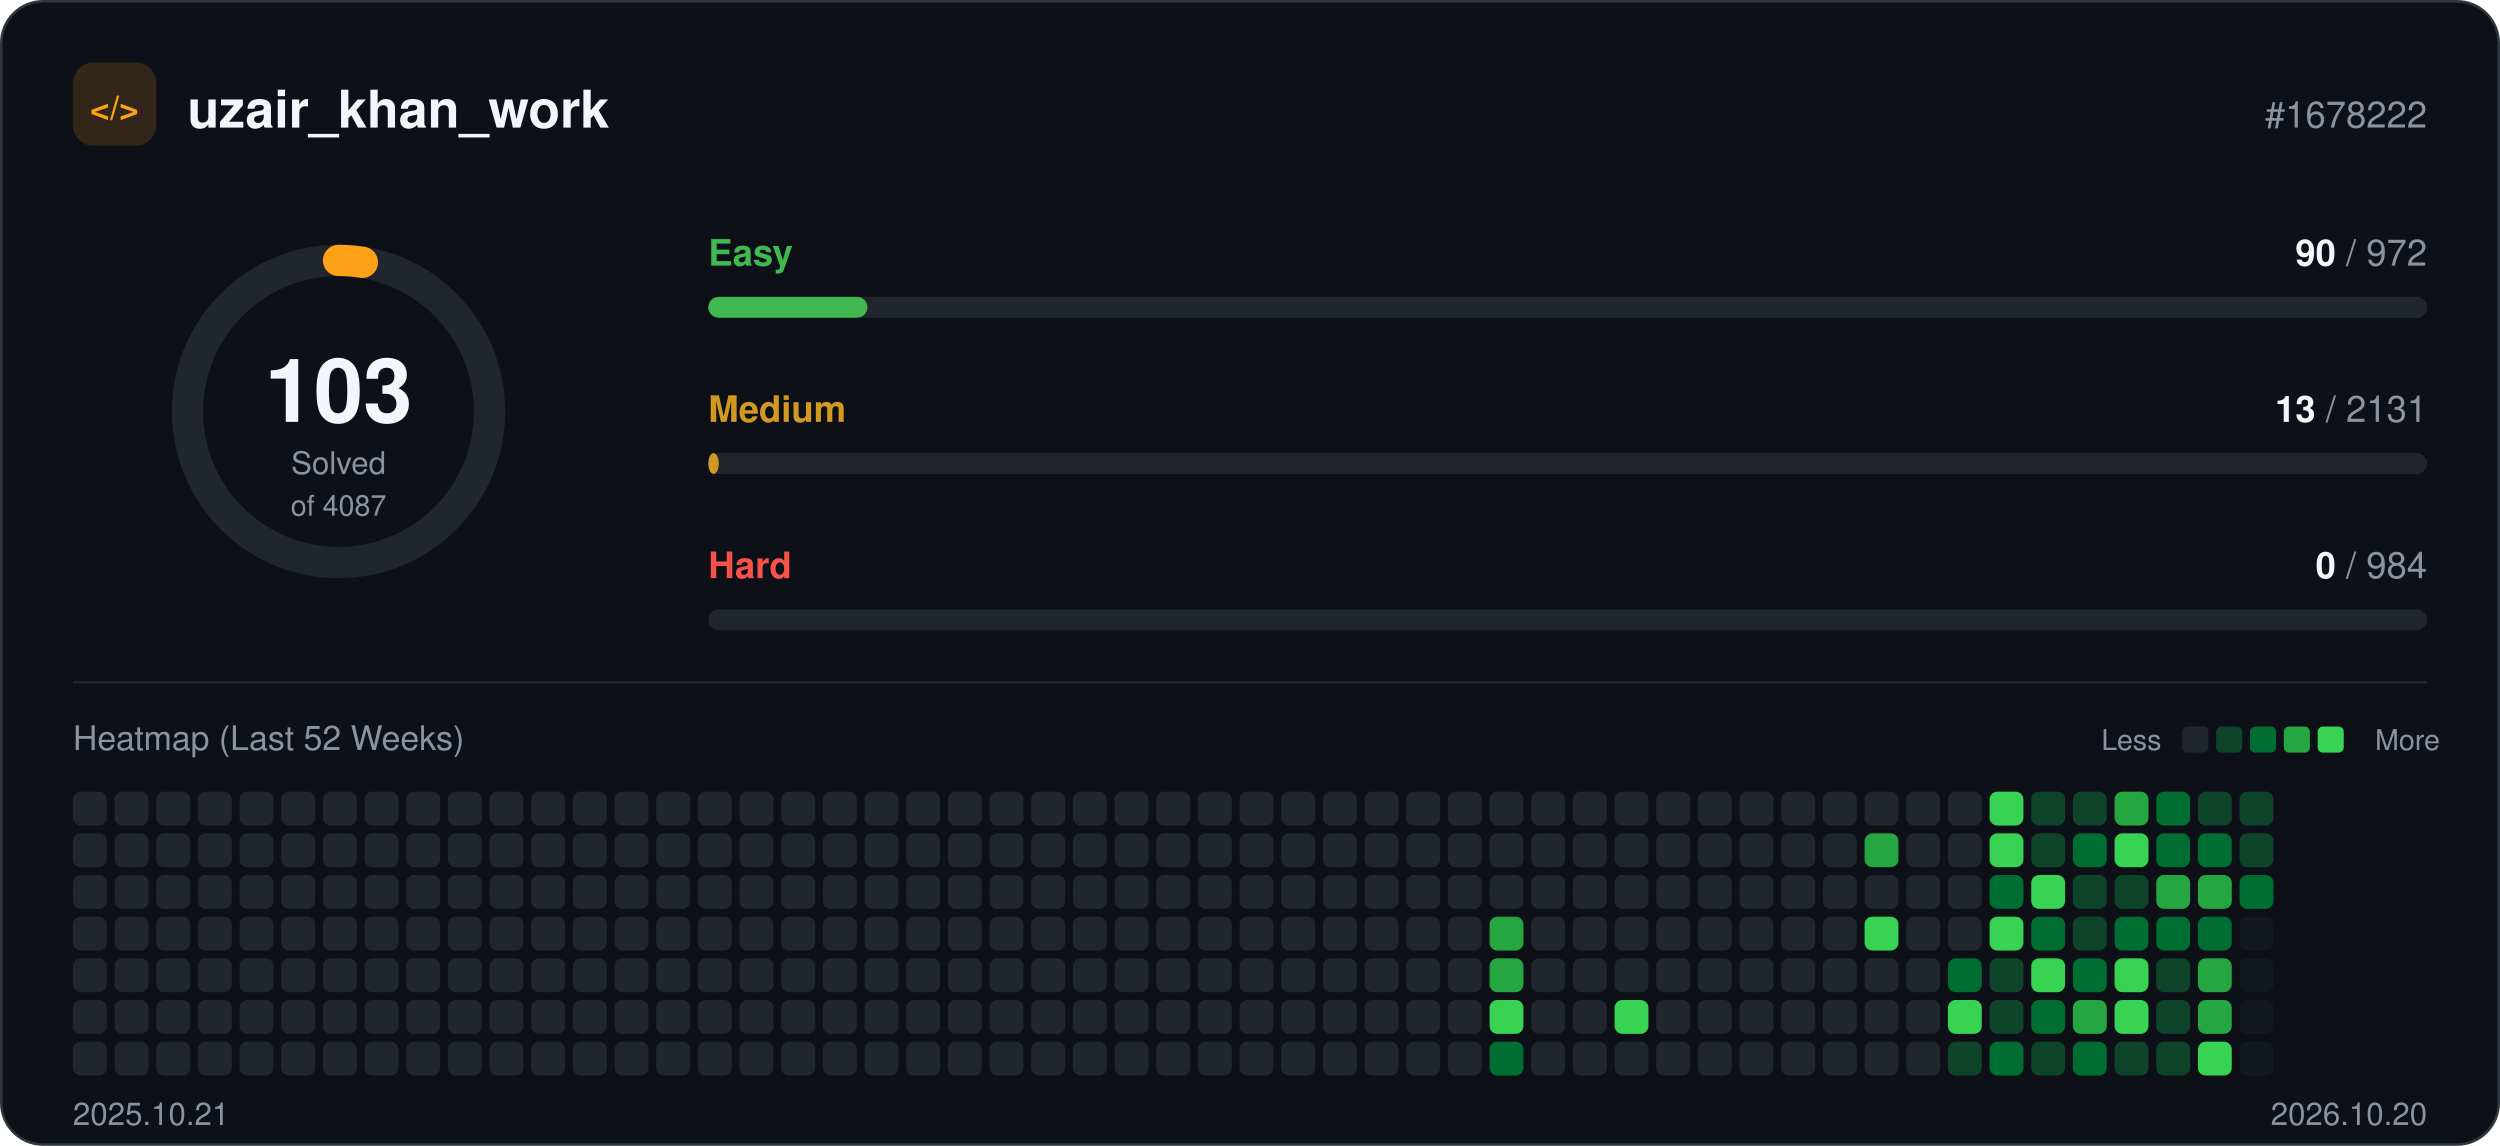
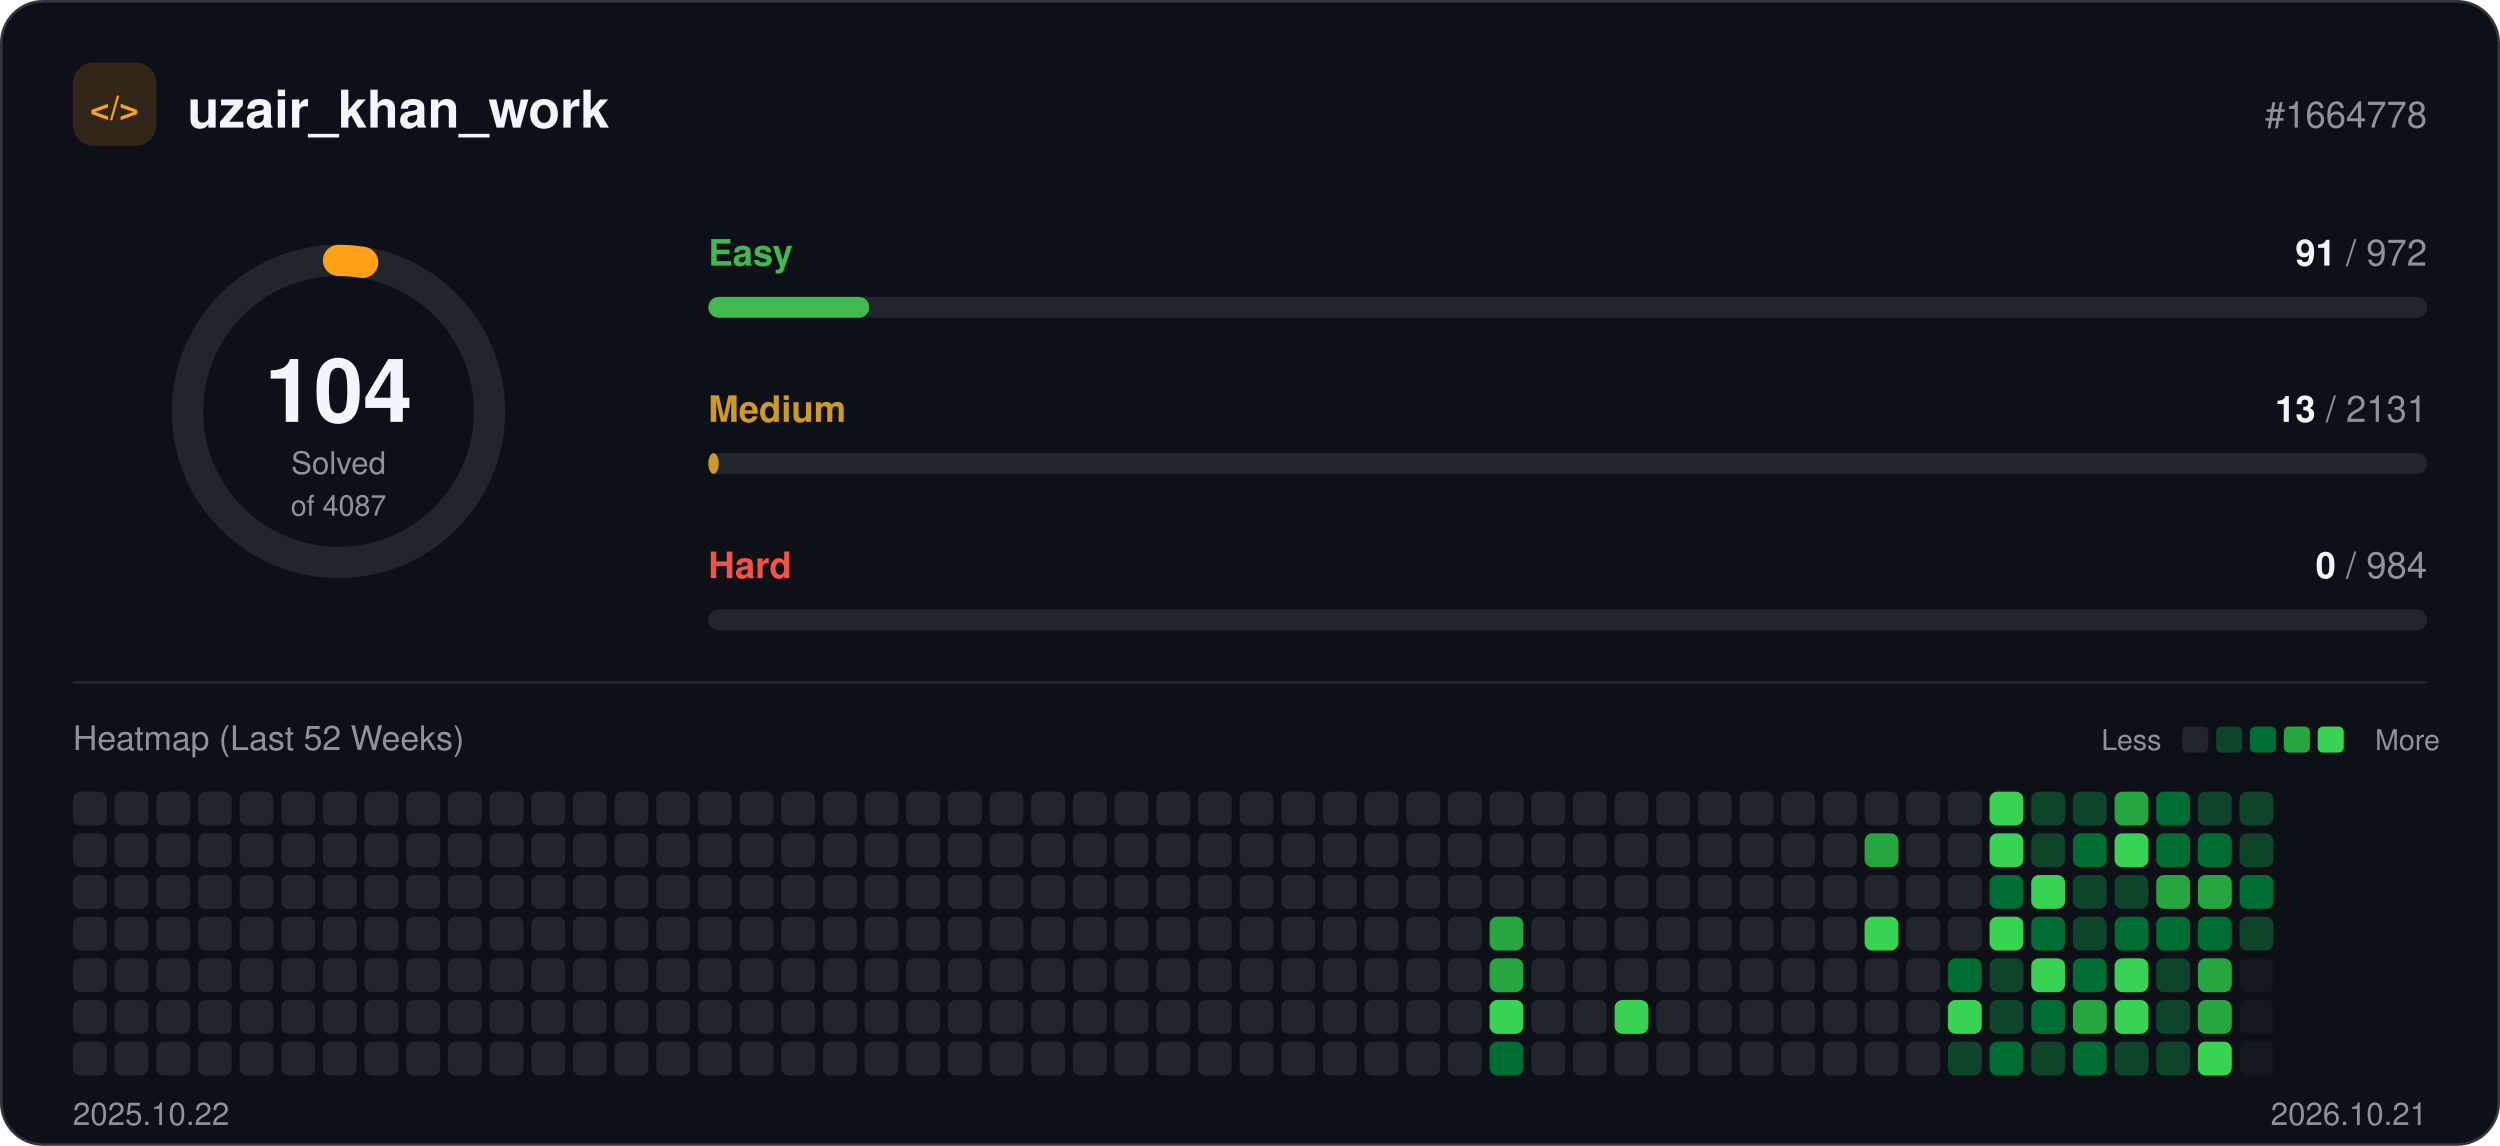
<svg xmlns="http://www.w3.org/2000/svg" width="960" height="440" viewBox="0 0 960 440" role="img">
  <rect x="0.5" y="0.5" width="959" height="439" rx="16" fill="#0d1117" stroke="#30363d" />
  <rect x="28" y="24" width="32" height="32" rx="8" fill="#ffa116" fill-opacity="0.15" />
  <text x="44" y="46" text-anchor="middle" font-family="-apple-system, BlinkMacSystemFont, 'Segoe UI', Helvetica, Arial, sans-serif" font-size="13" font-weight="700" fill="#ffa116">&lt;/&gt;</text>
  <text x="72" y="49" font-family="-apple-system, BlinkMacSystemFont, 'Segoe UI', Helvetica, Arial, sans-serif" font-size="20" font-weight="700" fill="#f0f6fc">uzair_khan_work</text>
-   <text x="932" y="49" text-anchor="end" font-family="-apple-system, BlinkMacSystemFont, 'Segoe UI', Helvetica, Arial, sans-serif" font-size="14" fill="#8b949e">#1678222</text>
+   <text x="932" y="49" text-anchor="end" font-family="-apple-system, BlinkMacSystemFont, 'Segoe UI', Helvetica, Arial, sans-serif" font-size="14" fill="#8b949e">#1664778</text>
  <circle cx="130" cy="158" r="58" fill="none" stroke="#21262d" stroke-width="12" />
-   <circle cx="130" cy="158" r="58" fill="none" stroke="#ffa116" stroke-width="12" stroke-linecap="round" stroke-dasharray="9.2 364.4" transform="rotate(-90 130 158)" />
-   <text x="130" y="162" text-anchor="middle" font-family="-apple-system, BlinkMacSystemFont, 'Segoe UI', Helvetica, Arial, sans-serif" font-size="34" font-weight="700" fill="#f0f6fc">103</text>
+   <circle cx="130" cy="158" r="58" fill="none" stroke="#ffa116" stroke-width="12" stroke-linecap="round" stroke-dasharray="9.3 364.4" transform="rotate(-90 130 158)" />
+   <text x="130" y="162" text-anchor="middle" font-family="-apple-system, BlinkMacSystemFont, 'Segoe UI', Helvetica, Arial, sans-serif" font-size="34" font-weight="700" fill="#f0f6fc">104</text>
  <text x="130" y="182" text-anchor="middle" font-family="-apple-system, BlinkMacSystemFont, 'Segoe UI', Helvetica, Arial, sans-serif" font-size="12" fill="#8b949e">Solved</text>
  <text x="130" y="198" text-anchor="middle" font-family="-apple-system, BlinkMacSystemFont, 'Segoe UI', Helvetica, Arial, sans-serif" font-size="11" fill="#8b949e">of 4087</text>
  <text x="272" y="102" font-family="-apple-system, BlinkMacSystemFont, 'Segoe UI', Helvetica, Arial, sans-serif" font-size="14" font-weight="600" fill="#3fb950">Easy</text>
  <text x="932" y="102" text-anchor="end" font-family="-apple-system, BlinkMacSystemFont, 'Segoe UI', Helvetica, Arial, sans-serif" font-size="14" fill="#8b949e">
-     <tspan font-weight="700" fill="#f0f6fc">90</tspan> / 972</text>
+     <tspan font-weight="700" fill="#f0f6fc">91</tspan> / 972</text>
  <rect x="272" y="114" width="660" height="8" rx="4" fill="#21262d" />
-   <rect x="272" y="114" width="61.1" height="8" rx="4" fill="#3fb950" />
+   <rect x="272" y="114" width="61.8" height="8" rx="4" fill="#3fb950" />
  <text x="272" y="162" font-family="-apple-system, BlinkMacSystemFont, 'Segoe UI', Helvetica, Arial, sans-serif" font-size="14" font-weight="600" fill="#d29922">Medium</text>
  <text x="932" y="162" text-anchor="end" font-family="-apple-system, BlinkMacSystemFont, 'Segoe UI', Helvetica, Arial, sans-serif" font-size="14" fill="#8b949e">
    <tspan font-weight="700" fill="#f0f6fc">13</tspan> / 2131</text>
  <rect x="272" y="174" width="660" height="8" rx="4" fill="#21262d" />
  <rect x="272" y="174" width="4.0" height="8" rx="4" fill="#d29922" />
  <text x="272" y="222" font-family="-apple-system, BlinkMacSystemFont, 'Segoe UI', Helvetica, Arial, sans-serif" font-size="14" font-weight="600" fill="#f85149">Hard</text>
  <text x="932" y="222" text-anchor="end" font-family="-apple-system, BlinkMacSystemFont, 'Segoe UI', Helvetica, Arial, sans-serif" font-size="14" fill="#8b949e">
    <tspan font-weight="700" fill="#f0f6fc">0</tspan> / 984</text>
  <rect x="272" y="234" width="660" height="8" rx="4" fill="#21262d" />
  <line x1="28" y1="262" x2="932" y2="262" stroke="#21262d" />
  <text x="28" y="288" font-family="-apple-system, BlinkMacSystemFont, 'Segoe UI', Helvetica, Arial, sans-serif" font-size="13" fill="#8b949e">Heatmap (Last 52 Weeks)</text>
  <text x="830" y="288" text-anchor="end" font-family="-apple-system, BlinkMacSystemFont, 'Segoe UI', Helvetica, Arial, sans-serif" font-size="11" fill="#8b949e">Less</text>
  <rect x="838" y="279" width="10" height="10" rx="2" fill="#21262d" />
  <rect x="851" y="279" width="10" height="10" rx="2" fill="#0e4429" />
  <rect x="864" y="279" width="10" height="10" rx="2" fill="#006d32" />
  <rect x="877" y="279" width="10" height="10" rx="2" fill="#26a641" />
  <rect x="890" y="279" width="10" height="10" rx="2" fill="#39d353" />
  <text x="912" y="288" font-family="-apple-system, BlinkMacSystemFont, 'Segoe UI', Helvetica, Arial, sans-serif" font-size="11" fill="#8b949e">More</text>
  <rect x="28" y="304" width="13" height="13" rx="3" fill="#21262d" />
  <rect x="28" y="320" width="13" height="13" rx="3" fill="#21262d" />
  <rect x="28" y="336" width="13" height="13" rx="3" fill="#21262d" />
  <rect x="28" y="352" width="13" height="13" rx="3" fill="#21262d" />
  <rect x="28" y="368" width="13" height="13" rx="3" fill="#21262d" />
  <rect x="28" y="384" width="13" height="13" rx="3" fill="#21262d" />
  <rect x="28" y="400" width="13" height="13" rx="3" fill="#21262d" />
  <rect x="44" y="304" width="13" height="13" rx="3" fill="#21262d" />
  <rect x="44" y="320" width="13" height="13" rx="3" fill="#21262d" />
  <rect x="44" y="336" width="13" height="13" rx="3" fill="#21262d" />
  <rect x="44" y="352" width="13" height="13" rx="3" fill="#21262d" />
  <rect x="44" y="368" width="13" height="13" rx="3" fill="#21262d" />
  <rect x="44" y="384" width="13" height="13" rx="3" fill="#21262d" />
  <rect x="44" y="400" width="13" height="13" rx="3" fill="#21262d" />
  <rect x="60" y="304" width="13" height="13" rx="3" fill="#21262d" />
  <rect x="60" y="320" width="13" height="13" rx="3" fill="#21262d" />
  <rect x="60" y="336" width="13" height="13" rx="3" fill="#21262d" />
  <rect x="60" y="352" width="13" height="13" rx="3" fill="#21262d" />
  <rect x="60" y="368" width="13" height="13" rx="3" fill="#21262d" />
  <rect x="60" y="384" width="13" height="13" rx="3" fill="#21262d" />
  <rect x="60" y="400" width="13" height="13" rx="3" fill="#21262d" />
  <rect x="76" y="304" width="13" height="13" rx="3" fill="#21262d" />
  <rect x="76" y="320" width="13" height="13" rx="3" fill="#21262d" />
  <rect x="76" y="336" width="13" height="13" rx="3" fill="#21262d" />
  <rect x="76" y="352" width="13" height="13" rx="3" fill="#21262d" />
  <rect x="76" y="368" width="13" height="13" rx="3" fill="#21262d" />
  <rect x="76" y="384" width="13" height="13" rx="3" fill="#21262d" />
  <rect x="76" y="400" width="13" height="13" rx="3" fill="#21262d" />
  <rect x="92" y="304" width="13" height="13" rx="3" fill="#21262d" />
  <rect x="92" y="320" width="13" height="13" rx="3" fill="#21262d" />
  <rect x="92" y="336" width="13" height="13" rx="3" fill="#21262d" />
  <rect x="92" y="352" width="13" height="13" rx="3" fill="#21262d" />
  <rect x="92" y="368" width="13" height="13" rx="3" fill="#21262d" />
  <rect x="92" y="384" width="13" height="13" rx="3" fill="#21262d" />
  <rect x="92" y="400" width="13" height="13" rx="3" fill="#21262d" />
  <rect x="108" y="304" width="13" height="13" rx="3" fill="#21262d" />
  <rect x="108" y="320" width="13" height="13" rx="3" fill="#21262d" />
  <rect x="108" y="336" width="13" height="13" rx="3" fill="#21262d" />
  <rect x="108" y="352" width="13" height="13" rx="3" fill="#21262d" />
  <rect x="108" y="368" width="13" height="13" rx="3" fill="#21262d" />
  <rect x="108" y="384" width="13" height="13" rx="3" fill="#21262d" />
  <rect x="108" y="400" width="13" height="13" rx="3" fill="#21262d" />
  <rect x="124" y="304" width="13" height="13" rx="3" fill="#21262d" />
  <rect x="124" y="320" width="13" height="13" rx="3" fill="#21262d" />
  <rect x="124" y="336" width="13" height="13" rx="3" fill="#21262d" />
  <rect x="124" y="352" width="13" height="13" rx="3" fill="#21262d" />
  <rect x="124" y="368" width="13" height="13" rx="3" fill="#21262d" />
  <rect x="124" y="384" width="13" height="13" rx="3" fill="#21262d" />
  <rect x="124" y="400" width="13" height="13" rx="3" fill="#21262d" />
  <rect x="140" y="304" width="13" height="13" rx="3" fill="#21262d" />
  <rect x="140" y="320" width="13" height="13" rx="3" fill="#21262d" />
  <rect x="140" y="336" width="13" height="13" rx="3" fill="#21262d" />
  <rect x="140" y="352" width="13" height="13" rx="3" fill="#21262d" />
  <rect x="140" y="368" width="13" height="13" rx="3" fill="#21262d" />
  <rect x="140" y="384" width="13" height="13" rx="3" fill="#21262d" />
  <rect x="140" y="400" width="13" height="13" rx="3" fill="#21262d" />
  <rect x="156" y="304" width="13" height="13" rx="3" fill="#21262d" />
  <rect x="156" y="320" width="13" height="13" rx="3" fill="#21262d" />
  <rect x="156" y="336" width="13" height="13" rx="3" fill="#21262d" />
  <rect x="156" y="352" width="13" height="13" rx="3" fill="#21262d" />
  <rect x="156" y="368" width="13" height="13" rx="3" fill="#21262d" />
  <rect x="156" y="384" width="13" height="13" rx="3" fill="#21262d" />
  <rect x="156" y="400" width="13" height="13" rx="3" fill="#21262d" />
  <rect x="172" y="304" width="13" height="13" rx="3" fill="#21262d" />
  <rect x="172" y="320" width="13" height="13" rx="3" fill="#21262d" />
  <rect x="172" y="336" width="13" height="13" rx="3" fill="#21262d" />
  <rect x="172" y="352" width="13" height="13" rx="3" fill="#21262d" />
  <rect x="172" y="368" width="13" height="13" rx="3" fill="#21262d" />
  <rect x="172" y="384" width="13" height="13" rx="3" fill="#21262d" />
  <rect x="172" y="400" width="13" height="13" rx="3" fill="#21262d" />
  <rect x="188" y="304" width="13" height="13" rx="3" fill="#21262d" />
  <rect x="188" y="320" width="13" height="13" rx="3" fill="#21262d" />
  <rect x="188" y="336" width="13" height="13" rx="3" fill="#21262d" />
  <rect x="188" y="352" width="13" height="13" rx="3" fill="#21262d" />
  <rect x="188" y="368" width="13" height="13" rx="3" fill="#21262d" />
  <rect x="188" y="384" width="13" height="13" rx="3" fill="#21262d" />
  <rect x="188" y="400" width="13" height="13" rx="3" fill="#21262d" />
  <rect x="204" y="304" width="13" height="13" rx="3" fill="#21262d" />
  <rect x="204" y="320" width="13" height="13" rx="3" fill="#21262d" />
  <rect x="204" y="336" width="13" height="13" rx="3" fill="#21262d" />
  <rect x="204" y="352" width="13" height="13" rx="3" fill="#21262d" />
  <rect x="204" y="368" width="13" height="13" rx="3" fill="#21262d" />
  <rect x="204" y="384" width="13" height="13" rx="3" fill="#21262d" />
  <rect x="204" y="400" width="13" height="13" rx="3" fill="#21262d" />
  <rect x="220" y="304" width="13" height="13" rx="3" fill="#21262d" />
  <rect x="220" y="320" width="13" height="13" rx="3" fill="#21262d" />
  <rect x="220" y="336" width="13" height="13" rx="3" fill="#21262d" />
  <rect x="220" y="352" width="13" height="13" rx="3" fill="#21262d" />
  <rect x="220" y="368" width="13" height="13" rx="3" fill="#21262d" />
  <rect x="220" y="384" width="13" height="13" rx="3" fill="#21262d" />
  <rect x="220" y="400" width="13" height="13" rx="3" fill="#21262d" />
  <rect x="236" y="304" width="13" height="13" rx="3" fill="#21262d" />
  <rect x="236" y="320" width="13" height="13" rx="3" fill="#21262d" />
  <rect x="236" y="336" width="13" height="13" rx="3" fill="#21262d" />
  <rect x="236" y="352" width="13" height="13" rx="3" fill="#21262d" />
  <rect x="236" y="368" width="13" height="13" rx="3" fill="#21262d" />
  <rect x="236" y="384" width="13" height="13" rx="3" fill="#21262d" />
  <rect x="236" y="400" width="13" height="13" rx="3" fill="#21262d" />
  <rect x="252" y="304" width="13" height="13" rx="3" fill="#21262d" />
  <rect x="252" y="320" width="13" height="13" rx="3" fill="#21262d" />
  <rect x="252" y="336" width="13" height="13" rx="3" fill="#21262d" />
  <rect x="252" y="352" width="13" height="13" rx="3" fill="#21262d" />
  <rect x="252" y="368" width="13" height="13" rx="3" fill="#21262d" />
  <rect x="252" y="384" width="13" height="13" rx="3" fill="#21262d" />
  <rect x="252" y="400" width="13" height="13" rx="3" fill="#21262d" />
  <rect x="268" y="304" width="13" height="13" rx="3" fill="#21262d" />
  <rect x="268" y="320" width="13" height="13" rx="3" fill="#21262d" />
  <rect x="268" y="336" width="13" height="13" rx="3" fill="#21262d" />
  <rect x="268" y="352" width="13" height="13" rx="3" fill="#21262d" />
  <rect x="268" y="368" width="13" height="13" rx="3" fill="#21262d" />
  <rect x="268" y="384" width="13" height="13" rx="3" fill="#21262d" />
  <rect x="268" y="400" width="13" height="13" rx="3" fill="#21262d" />
  <rect x="284" y="304" width="13" height="13" rx="3" fill="#21262d" />
  <rect x="284" y="320" width="13" height="13" rx="3" fill="#21262d" />
  <rect x="284" y="336" width="13" height="13" rx="3" fill="#21262d" />
  <rect x="284" y="352" width="13" height="13" rx="3" fill="#21262d" />
  <rect x="284" y="368" width="13" height="13" rx="3" fill="#21262d" />
  <rect x="284" y="384" width="13" height="13" rx="3" fill="#21262d" />
  <rect x="284" y="400" width="13" height="13" rx="3" fill="#21262d" />
  <rect x="300" y="304" width="13" height="13" rx="3" fill="#21262d" />
  <rect x="300" y="320" width="13" height="13" rx="3" fill="#21262d" />
  <rect x="300" y="336" width="13" height="13" rx="3" fill="#21262d" />
  <rect x="300" y="352" width="13" height="13" rx="3" fill="#21262d" />
  <rect x="300" y="368" width="13" height="13" rx="3" fill="#21262d" />
  <rect x="300" y="384" width="13" height="13" rx="3" fill="#21262d" />
  <rect x="300" y="400" width="13" height="13" rx="3" fill="#21262d" />
  <rect x="316" y="304" width="13" height="13" rx="3" fill="#21262d" />
  <rect x="316" y="320" width="13" height="13" rx="3" fill="#21262d" />
  <rect x="316" y="336" width="13" height="13" rx="3" fill="#21262d" />
  <rect x="316" y="352" width="13" height="13" rx="3" fill="#21262d" />
  <rect x="316" y="368" width="13" height="13" rx="3" fill="#21262d" />
  <rect x="316" y="384" width="13" height="13" rx="3" fill="#21262d" />
  <rect x="316" y="400" width="13" height="13" rx="3" fill="#21262d" />
  <rect x="332" y="304" width="13" height="13" rx="3" fill="#21262d" />
  <rect x="332" y="320" width="13" height="13" rx="3" fill="#21262d" />
  <rect x="332" y="336" width="13" height="13" rx="3" fill="#21262d" />
  <rect x="332" y="352" width="13" height="13" rx="3" fill="#21262d" />
  <rect x="332" y="368" width="13" height="13" rx="3" fill="#21262d" />
  <rect x="332" y="384" width="13" height="13" rx="3" fill="#21262d" />
  <rect x="332" y="400" width="13" height="13" rx="3" fill="#21262d" />
  <rect x="348" y="304" width="13" height="13" rx="3" fill="#21262d" />
  <rect x="348" y="320" width="13" height="13" rx="3" fill="#21262d" />
  <rect x="348" y="336" width="13" height="13" rx="3" fill="#21262d" />
  <rect x="348" y="352" width="13" height="13" rx="3" fill="#21262d" />
  <rect x="348" y="368" width="13" height="13" rx="3" fill="#21262d" />
  <rect x="348" y="384" width="13" height="13" rx="3" fill="#21262d" />
  <rect x="348" y="400" width="13" height="13" rx="3" fill="#21262d" />
  <rect x="364" y="304" width="13" height="13" rx="3" fill="#21262d" />
  <rect x="364" y="320" width="13" height="13" rx="3" fill="#21262d" />
  <rect x="364" y="336" width="13" height="13" rx="3" fill="#21262d" />
  <rect x="364" y="352" width="13" height="13" rx="3" fill="#21262d" />
  <rect x="364" y="368" width="13" height="13" rx="3" fill="#21262d" />
  <rect x="364" y="384" width="13" height="13" rx="3" fill="#21262d" />
  <rect x="364" y="400" width="13" height="13" rx="3" fill="#21262d" />
  <rect x="380" y="304" width="13" height="13" rx="3" fill="#21262d" />
  <rect x="380" y="320" width="13" height="13" rx="3" fill="#21262d" />
  <rect x="380" y="336" width="13" height="13" rx="3" fill="#21262d" />
  <rect x="380" y="352" width="13" height="13" rx="3" fill="#21262d" />
  <rect x="380" y="368" width="13" height="13" rx="3" fill="#21262d" />
  <rect x="380" y="384" width="13" height="13" rx="3" fill="#21262d" />
  <rect x="380" y="400" width="13" height="13" rx="3" fill="#21262d" />
  <rect x="396" y="304" width="13" height="13" rx="3" fill="#21262d" />
  <rect x="396" y="320" width="13" height="13" rx="3" fill="#21262d" />
  <rect x="396" y="336" width="13" height="13" rx="3" fill="#21262d" />
  <rect x="396" y="352" width="13" height="13" rx="3" fill="#21262d" />
  <rect x="396" y="368" width="13" height="13" rx="3" fill="#21262d" />
  <rect x="396" y="384" width="13" height="13" rx="3" fill="#21262d" />
  <rect x="396" y="400" width="13" height="13" rx="3" fill="#21262d" />
  <rect x="412" y="304" width="13" height="13" rx="3" fill="#21262d" />
  <rect x="412" y="320" width="13" height="13" rx="3" fill="#21262d" />
  <rect x="412" y="336" width="13" height="13" rx="3" fill="#21262d" />
  <rect x="412" y="352" width="13" height="13" rx="3" fill="#21262d" />
  <rect x="412" y="368" width="13" height="13" rx="3" fill="#21262d" />
  <rect x="412" y="384" width="13" height="13" rx="3" fill="#21262d" />
  <rect x="412" y="400" width="13" height="13" rx="3" fill="#21262d" />
  <rect x="428" y="304" width="13" height="13" rx="3" fill="#21262d" />
  <rect x="428" y="320" width="13" height="13" rx="3" fill="#21262d" />
  <rect x="428" y="336" width="13" height="13" rx="3" fill="#21262d" />
  <rect x="428" y="352" width="13" height="13" rx="3" fill="#21262d" />
  <rect x="428" y="368" width="13" height="13" rx="3" fill="#21262d" />
  <rect x="428" y="384" width="13" height="13" rx="3" fill="#21262d" />
  <rect x="428" y="400" width="13" height="13" rx="3" fill="#21262d" />
  <rect x="444" y="304" width="13" height="13" rx="3" fill="#21262d" />
  <rect x="444" y="320" width="13" height="13" rx="3" fill="#21262d" />
  <rect x="444" y="336" width="13" height="13" rx="3" fill="#21262d" />
  <rect x="444" y="352" width="13" height="13" rx="3" fill="#21262d" />
  <rect x="444" y="368" width="13" height="13" rx="3" fill="#21262d" />
  <rect x="444" y="384" width="13" height="13" rx="3" fill="#21262d" />
  <rect x="444" y="400" width="13" height="13" rx="3" fill="#21262d" />
  <rect x="460" y="304" width="13" height="13" rx="3" fill="#21262d" />
  <rect x="460" y="320" width="13" height="13" rx="3" fill="#21262d" />
  <rect x="460" y="336" width="13" height="13" rx="3" fill="#21262d" />
  <rect x="460" y="352" width="13" height="13" rx="3" fill="#21262d" />
  <rect x="460" y="368" width="13" height="13" rx="3" fill="#21262d" />
  <rect x="460" y="384" width="13" height="13" rx="3" fill="#21262d" />
  <rect x="460" y="400" width="13" height="13" rx="3" fill="#21262d" />
  <rect x="476" y="304" width="13" height="13" rx="3" fill="#21262d" />
  <rect x="476" y="320" width="13" height="13" rx="3" fill="#21262d" />
  <rect x="476" y="336" width="13" height="13" rx="3" fill="#21262d" />
  <rect x="476" y="352" width="13" height="13" rx="3" fill="#21262d" />
  <rect x="476" y="368" width="13" height="13" rx="3" fill="#21262d" />
  <rect x="476" y="384" width="13" height="13" rx="3" fill="#21262d" />
  <rect x="476" y="400" width="13" height="13" rx="3" fill="#21262d" />
  <rect x="492" y="304" width="13" height="13" rx="3" fill="#21262d" />
  <rect x="492" y="320" width="13" height="13" rx="3" fill="#21262d" />
  <rect x="492" y="336" width="13" height="13" rx="3" fill="#21262d" />
  <rect x="492" y="352" width="13" height="13" rx="3" fill="#21262d" />
  <rect x="492" y="368" width="13" height="13" rx="3" fill="#21262d" />
  <rect x="492" y="384" width="13" height="13" rx="3" fill="#21262d" />
  <rect x="492" y="400" width="13" height="13" rx="3" fill="#21262d" />
  <rect x="508" y="304" width="13" height="13" rx="3" fill="#21262d" />
  <rect x="508" y="320" width="13" height="13" rx="3" fill="#21262d" />
  <rect x="508" y="336" width="13" height="13" rx="3" fill="#21262d" />
  <rect x="508" y="352" width="13" height="13" rx="3" fill="#21262d" />
  <rect x="508" y="368" width="13" height="13" rx="3" fill="#21262d" />
  <rect x="508" y="384" width="13" height="13" rx="3" fill="#21262d" />
  <rect x="508" y="400" width="13" height="13" rx="3" fill="#21262d" />
  <rect x="524" y="304" width="13" height="13" rx="3" fill="#21262d" />
  <rect x="524" y="320" width="13" height="13" rx="3" fill="#21262d" />
  <rect x="524" y="336" width="13" height="13" rx="3" fill="#21262d" />
  <rect x="524" y="352" width="13" height="13" rx="3" fill="#21262d" />
  <rect x="524" y="368" width="13" height="13" rx="3" fill="#21262d" />
  <rect x="524" y="384" width="13" height="13" rx="3" fill="#21262d" />
  <rect x="524" y="400" width="13" height="13" rx="3" fill="#21262d" />
  <rect x="540" y="304" width="13" height="13" rx="3" fill="#21262d" />
  <rect x="540" y="320" width="13" height="13" rx="3" fill="#21262d" />
  <rect x="540" y="336" width="13" height="13" rx="3" fill="#21262d" />
  <rect x="540" y="352" width="13" height="13" rx="3" fill="#21262d" />
  <rect x="540" y="368" width="13" height="13" rx="3" fill="#21262d" />
  <rect x="540" y="384" width="13" height="13" rx="3" fill="#21262d" />
  <rect x="540" y="400" width="13" height="13" rx="3" fill="#21262d" />
  <rect x="556" y="304" width="13" height="13" rx="3" fill="#21262d" />
  <rect x="556" y="320" width="13" height="13" rx="3" fill="#21262d" />
  <rect x="556" y="336" width="13" height="13" rx="3" fill="#21262d" />
  <rect x="556" y="352" width="13" height="13" rx="3" fill="#21262d" />
  <rect x="556" y="368" width="13" height="13" rx="3" fill="#21262d" />
  <rect x="556" y="384" width="13" height="13" rx="3" fill="#21262d" />
  <rect x="556" y="400" width="13" height="13" rx="3" fill="#21262d" />
  <rect x="572" y="304" width="13" height="13" rx="3" fill="#21262d" />
  <rect x="572" y="320" width="13" height="13" rx="3" fill="#21262d" />
  <rect x="572" y="336" width="13" height="13" rx="3" fill="#21262d" />
  <rect x="572" y="352" width="13" height="13" rx="3" fill="#26a641" />
  <rect x="572" y="368" width="13" height="13" rx="3" fill="#26a641" />
  <rect x="572" y="384" width="13" height="13" rx="3" fill="#39d353" />
  <rect x="572" y="400" width="13" height="13" rx="3" fill="#006d32" />
  <rect x="588" y="304" width="13" height="13" rx="3" fill="#21262d" />
  <rect x="588" y="320" width="13" height="13" rx="3" fill="#21262d" />
  <rect x="588" y="336" width="13" height="13" rx="3" fill="#21262d" />
  <rect x="588" y="352" width="13" height="13" rx="3" fill="#21262d" />
  <rect x="588" y="368" width="13" height="13" rx="3" fill="#21262d" />
  <rect x="588" y="384" width="13" height="13" rx="3" fill="#21262d" />
  <rect x="588" y="400" width="13" height="13" rx="3" fill="#21262d" />
  <rect x="604" y="304" width="13" height="13" rx="3" fill="#21262d" />
  <rect x="604" y="320" width="13" height="13" rx="3" fill="#21262d" />
  <rect x="604" y="336" width="13" height="13" rx="3" fill="#21262d" />
  <rect x="604" y="352" width="13" height="13" rx="3" fill="#21262d" />
  <rect x="604" y="368" width="13" height="13" rx="3" fill="#21262d" />
  <rect x="604" y="384" width="13" height="13" rx="3" fill="#21262d" />
  <rect x="604" y="400" width="13" height="13" rx="3" fill="#21262d" />
  <rect x="620" y="304" width="13" height="13" rx="3" fill="#21262d" />
  <rect x="620" y="320" width="13" height="13" rx="3" fill="#21262d" />
  <rect x="620" y="336" width="13" height="13" rx="3" fill="#21262d" />
  <rect x="620" y="352" width="13" height="13" rx="3" fill="#21262d" />
  <rect x="620" y="368" width="13" height="13" rx="3" fill="#21262d" />
  <rect x="620" y="384" width="13" height="13" rx="3" fill="#39d353" />
  <rect x="620" y="400" width="13" height="13" rx="3" fill="#21262d" />
  <rect x="636" y="304" width="13" height="13" rx="3" fill="#21262d" />
  <rect x="636" y="320" width="13" height="13" rx="3" fill="#21262d" />
  <rect x="636" y="336" width="13" height="13" rx="3" fill="#21262d" />
  <rect x="636" y="352" width="13" height="13" rx="3" fill="#21262d" />
  <rect x="636" y="368" width="13" height="13" rx="3" fill="#21262d" />
  <rect x="636" y="384" width="13" height="13" rx="3" fill="#21262d" />
  <rect x="636" y="400" width="13" height="13" rx="3" fill="#21262d" />
  <rect x="652" y="304" width="13" height="13" rx="3" fill="#21262d" />
  <rect x="652" y="320" width="13" height="13" rx="3" fill="#21262d" />
  <rect x="652" y="336" width="13" height="13" rx="3" fill="#21262d" />
  <rect x="652" y="352" width="13" height="13" rx="3" fill="#21262d" />
  <rect x="652" y="368" width="13" height="13" rx="3" fill="#21262d" />
  <rect x="652" y="384" width="13" height="13" rx="3" fill="#21262d" />
  <rect x="652" y="400" width="13" height="13" rx="3" fill="#21262d" />
  <rect x="668" y="304" width="13" height="13" rx="3" fill="#21262d" />
  <rect x="668" y="320" width="13" height="13" rx="3" fill="#21262d" />
  <rect x="668" y="336" width="13" height="13" rx="3" fill="#21262d" />
  <rect x="668" y="352" width="13" height="13" rx="3" fill="#21262d" />
  <rect x="668" y="368" width="13" height="13" rx="3" fill="#21262d" />
  <rect x="668" y="384" width="13" height="13" rx="3" fill="#21262d" />
  <rect x="668" y="400" width="13" height="13" rx="3" fill="#21262d" />
  <rect x="684" y="304" width="13" height="13" rx="3" fill="#21262d" />
  <rect x="684" y="320" width="13" height="13" rx="3" fill="#21262d" />
  <rect x="684" y="336" width="13" height="13" rx="3" fill="#21262d" />
  <rect x="684" y="352" width="13" height="13" rx="3" fill="#21262d" />
  <rect x="684" y="368" width="13" height="13" rx="3" fill="#21262d" />
  <rect x="684" y="384" width="13" height="13" rx="3" fill="#21262d" />
  <rect x="684" y="400" width="13" height="13" rx="3" fill="#21262d" />
  <rect x="700" y="304" width="13" height="13" rx="3" fill="#21262d" />
  <rect x="700" y="320" width="13" height="13" rx="3" fill="#21262d" />
  <rect x="700" y="336" width="13" height="13" rx="3" fill="#21262d" />
  <rect x="700" y="352" width="13" height="13" rx="3" fill="#21262d" />
  <rect x="700" y="368" width="13" height="13" rx="3" fill="#21262d" />
  <rect x="700" y="384" width="13" height="13" rx="3" fill="#21262d" />
  <rect x="700" y="400" width="13" height="13" rx="3" fill="#21262d" />
  <rect x="716" y="304" width="13" height="13" rx="3" fill="#21262d" />
  <rect x="716" y="320" width="13" height="13" rx="3" fill="#26a641" />
  <rect x="716" y="336" width="13" height="13" rx="3" fill="#21262d" />
  <rect x="716" y="352" width="13" height="13" rx="3" fill="#39d353" />
  <rect x="716" y="368" width="13" height="13" rx="3" fill="#21262d" />
  <rect x="716" y="384" width="13" height="13" rx="3" fill="#21262d" />
  <rect x="716" y="400" width="13" height="13" rx="3" fill="#21262d" />
  <rect x="732" y="304" width="13" height="13" rx="3" fill="#21262d" />
  <rect x="732" y="320" width="13" height="13" rx="3" fill="#21262d" />
  <rect x="732" y="336" width="13" height="13" rx="3" fill="#21262d" />
  <rect x="732" y="352" width="13" height="13" rx="3" fill="#21262d" />
  <rect x="732" y="368" width="13" height="13" rx="3" fill="#21262d" />
  <rect x="732" y="384" width="13" height="13" rx="3" fill="#21262d" />
  <rect x="732" y="400" width="13" height="13" rx="3" fill="#21262d" />
  <rect x="748" y="304" width="13" height="13" rx="3" fill="#21262d" />
  <rect x="748" y="320" width="13" height="13" rx="3" fill="#21262d" />
  <rect x="748" y="336" width="13" height="13" rx="3" fill="#21262d" />
  <rect x="748" y="352" width="13" height="13" rx="3" fill="#21262d" />
  <rect x="748" y="368" width="13" height="13" rx="3" fill="#006d32" />
  <rect x="748" y="384" width="13" height="13" rx="3" fill="#39d353" />
  <rect x="748" y="400" width="13" height="13" rx="3" fill="#0e4429" />
  <rect x="764" y="304" width="13" height="13" rx="3" fill="#39d353" />
  <rect x="764" y="320" width="13" height="13" rx="3" fill="#39d353" />
  <rect x="764" y="336" width="13" height="13" rx="3" fill="#006d32" />
  <rect x="764" y="352" width="13" height="13" rx="3" fill="#39d353" />
  <rect x="764" y="368" width="13" height="13" rx="3" fill="#0e4429" />
  <rect x="764" y="384" width="13" height="13" rx="3" fill="#0e4429" />
  <rect x="764" y="400" width="13" height="13" rx="3" fill="#006d32" />
  <rect x="780" y="304" width="13" height="13" rx="3" fill="#0e4429" />
  <rect x="780" y="320" width="13" height="13" rx="3" fill="#0e4429" />
  <rect x="780" y="336" width="13" height="13" rx="3" fill="#39d353" />
  <rect x="780" y="352" width="13" height="13" rx="3" fill="#006d32" />
  <rect x="780" y="368" width="13" height="13" rx="3" fill="#39d353" />
  <rect x="780" y="384" width="13" height="13" rx="3" fill="#006d32" />
  <rect x="780" y="400" width="13" height="13" rx="3" fill="#0e4429" />
  <rect x="796" y="304" width="13" height="13" rx="3" fill="#0e4429" />
  <rect x="796" y="320" width="13" height="13" rx="3" fill="#006d32" />
  <rect x="796" y="336" width="13" height="13" rx="3" fill="#0e4429" />
  <rect x="796" y="352" width="13" height="13" rx="3" fill="#0e4429" />
  <rect x="796" y="368" width="13" height="13" rx="3" fill="#006d32" />
  <rect x="796" y="384" width="13" height="13" rx="3" fill="#26a641" />
  <rect x="796" y="400" width="13" height="13" rx="3" fill="#006d32" />
  <rect x="812" y="304" width="13" height="13" rx="3" fill="#26a641" />
  <rect x="812" y="320" width="13" height="13" rx="3" fill="#39d353" />
  <rect x="812" y="336" width="13" height="13" rx="3" fill="#0e4429" />
  <rect x="812" y="352" width="13" height="13" rx="3" fill="#006d32" />
  <rect x="812" y="368" width="13" height="13" rx="3" fill="#39d353" />
  <rect x="812" y="384" width="13" height="13" rx="3" fill="#39d353" />
  <rect x="812" y="400" width="13" height="13" rx="3" fill="#0e4429" />
  <rect x="828" y="304" width="13" height="13" rx="3" fill="#006d32" />
  <rect x="828" y="320" width="13" height="13" rx="3" fill="#006d32" />
  <rect x="828" y="336" width="13" height="13" rx="3" fill="#26a641" />
  <rect x="828" y="352" width="13" height="13" rx="3" fill="#006d32" />
  <rect x="828" y="368" width="13" height="13" rx="3" fill="#0e4429" />
  <rect x="828" y="384" width="13" height="13" rx="3" fill="#0e4429" />
  <rect x="828" y="400" width="13" height="13" rx="3" fill="#0e4429" />
  <rect x="844" y="304" width="13" height="13" rx="3" fill="#0e4429" />
  <rect x="844" y="320" width="13" height="13" rx="3" fill="#006d32" />
  <rect x="844" y="336" width="13" height="13" rx="3" fill="#26a641" />
  <rect x="844" y="352" width="13" height="13" rx="3" fill="#006d32" />
  <rect x="844" y="368" width="13" height="13" rx="3" fill="#26a641" />
  <rect x="844" y="384" width="13" height="13" rx="3" fill="#26a641" />
  <rect x="844" y="400" width="13" height="13" rx="3" fill="#39d353" />
  <rect x="860" y="304" width="13" height="13" rx="3" fill="#0e4429" />
  <rect x="860" y="320" width="13" height="13" rx="3" fill="#0e4429" />
  <rect x="860" y="336" width="13" height="13" rx="3" fill="#006d32" />
-   <rect x="860" y="352" width="13" height="13" rx="3" fill="#21262d" fill-opacity="0.35" />
+   <rect x="860" y="352" width="13" height="13" rx="3" fill="#0e4429" />
  <rect x="860" y="368" width="13" height="13" rx="3" fill="#21262d" fill-opacity="0.35" />
  <rect x="860" y="384" width="13" height="13" rx="3" fill="#21262d" fill-opacity="0.35" />
  <rect x="860" y="400" width="13" height="13" rx="3" fill="#21262d" fill-opacity="0.35" />
-   <text x="28" y="432" font-family="-apple-system, BlinkMacSystemFont, 'Segoe UI', Helvetica, Arial, sans-serif" font-size="12" fill="#8b949e">2025.10.21</text>
-   <text x="932" y="432" text-anchor="end" font-family="-apple-system, BlinkMacSystemFont, 'Segoe UI', Helvetica, Arial, sans-serif" font-size="12" fill="#8b949e">2026.10.20</text>
+   <text x="28" y="432" font-family="-apple-system, BlinkMacSystemFont, 'Segoe UI', Helvetica, Arial, sans-serif" font-size="12" fill="#8b949e">2025.10.22</text>
+   <text x="932" y="432" text-anchor="end" font-family="-apple-system, BlinkMacSystemFont, 'Segoe UI', Helvetica, Arial, sans-serif" font-size="12" fill="#8b949e">2026.10.21</text>
</svg>
